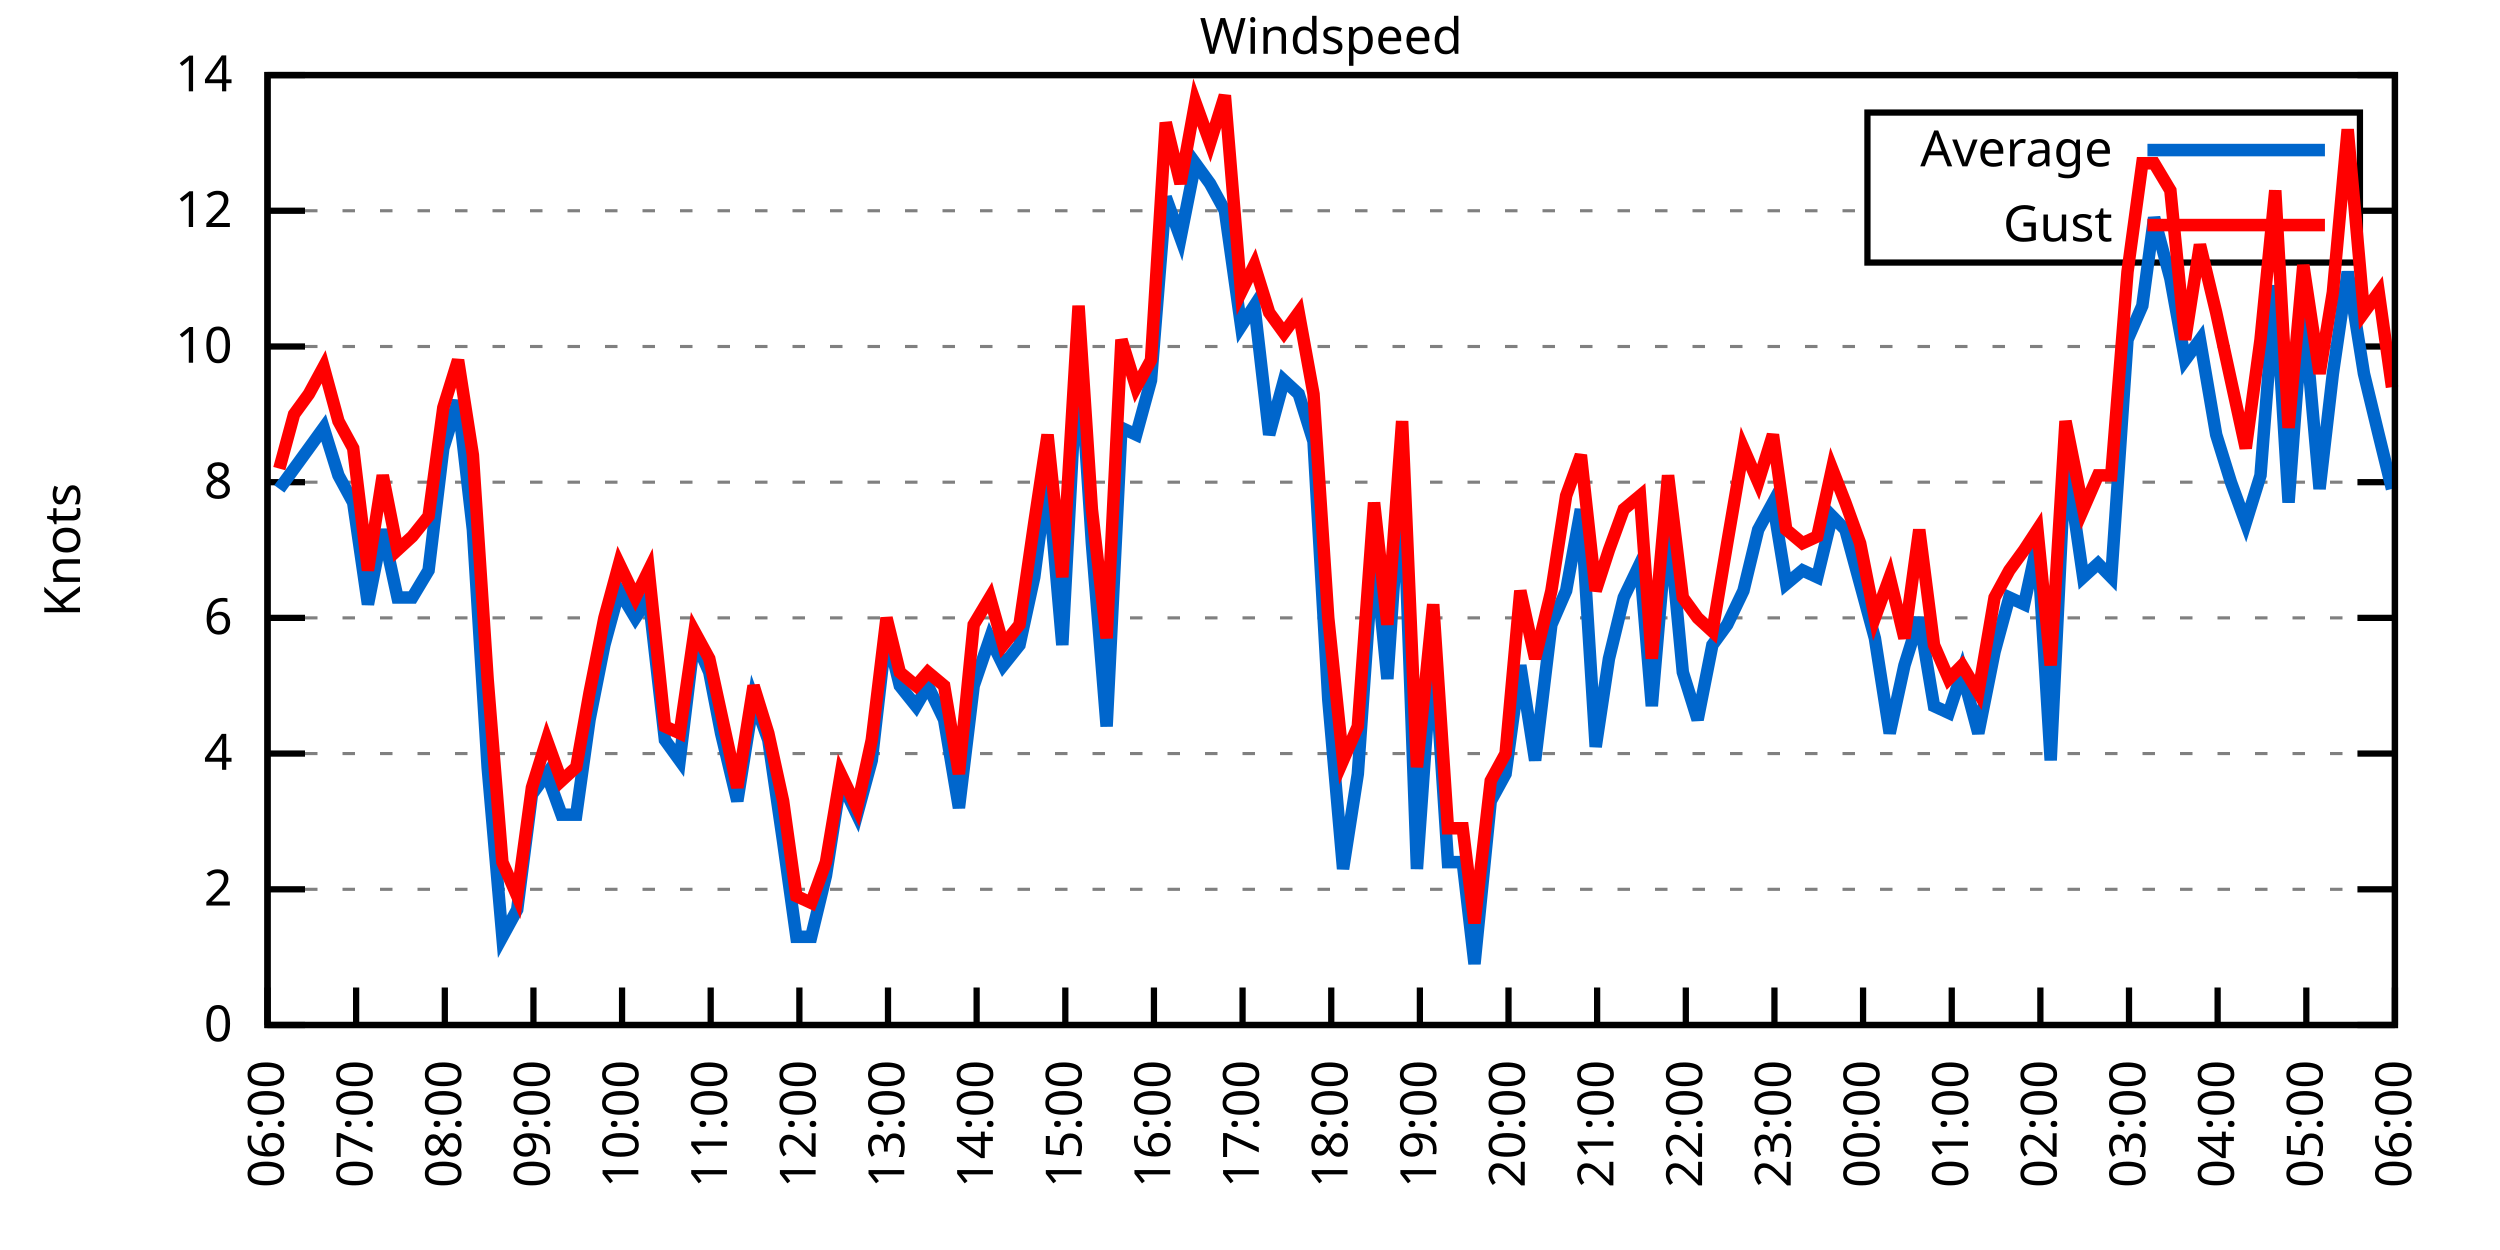
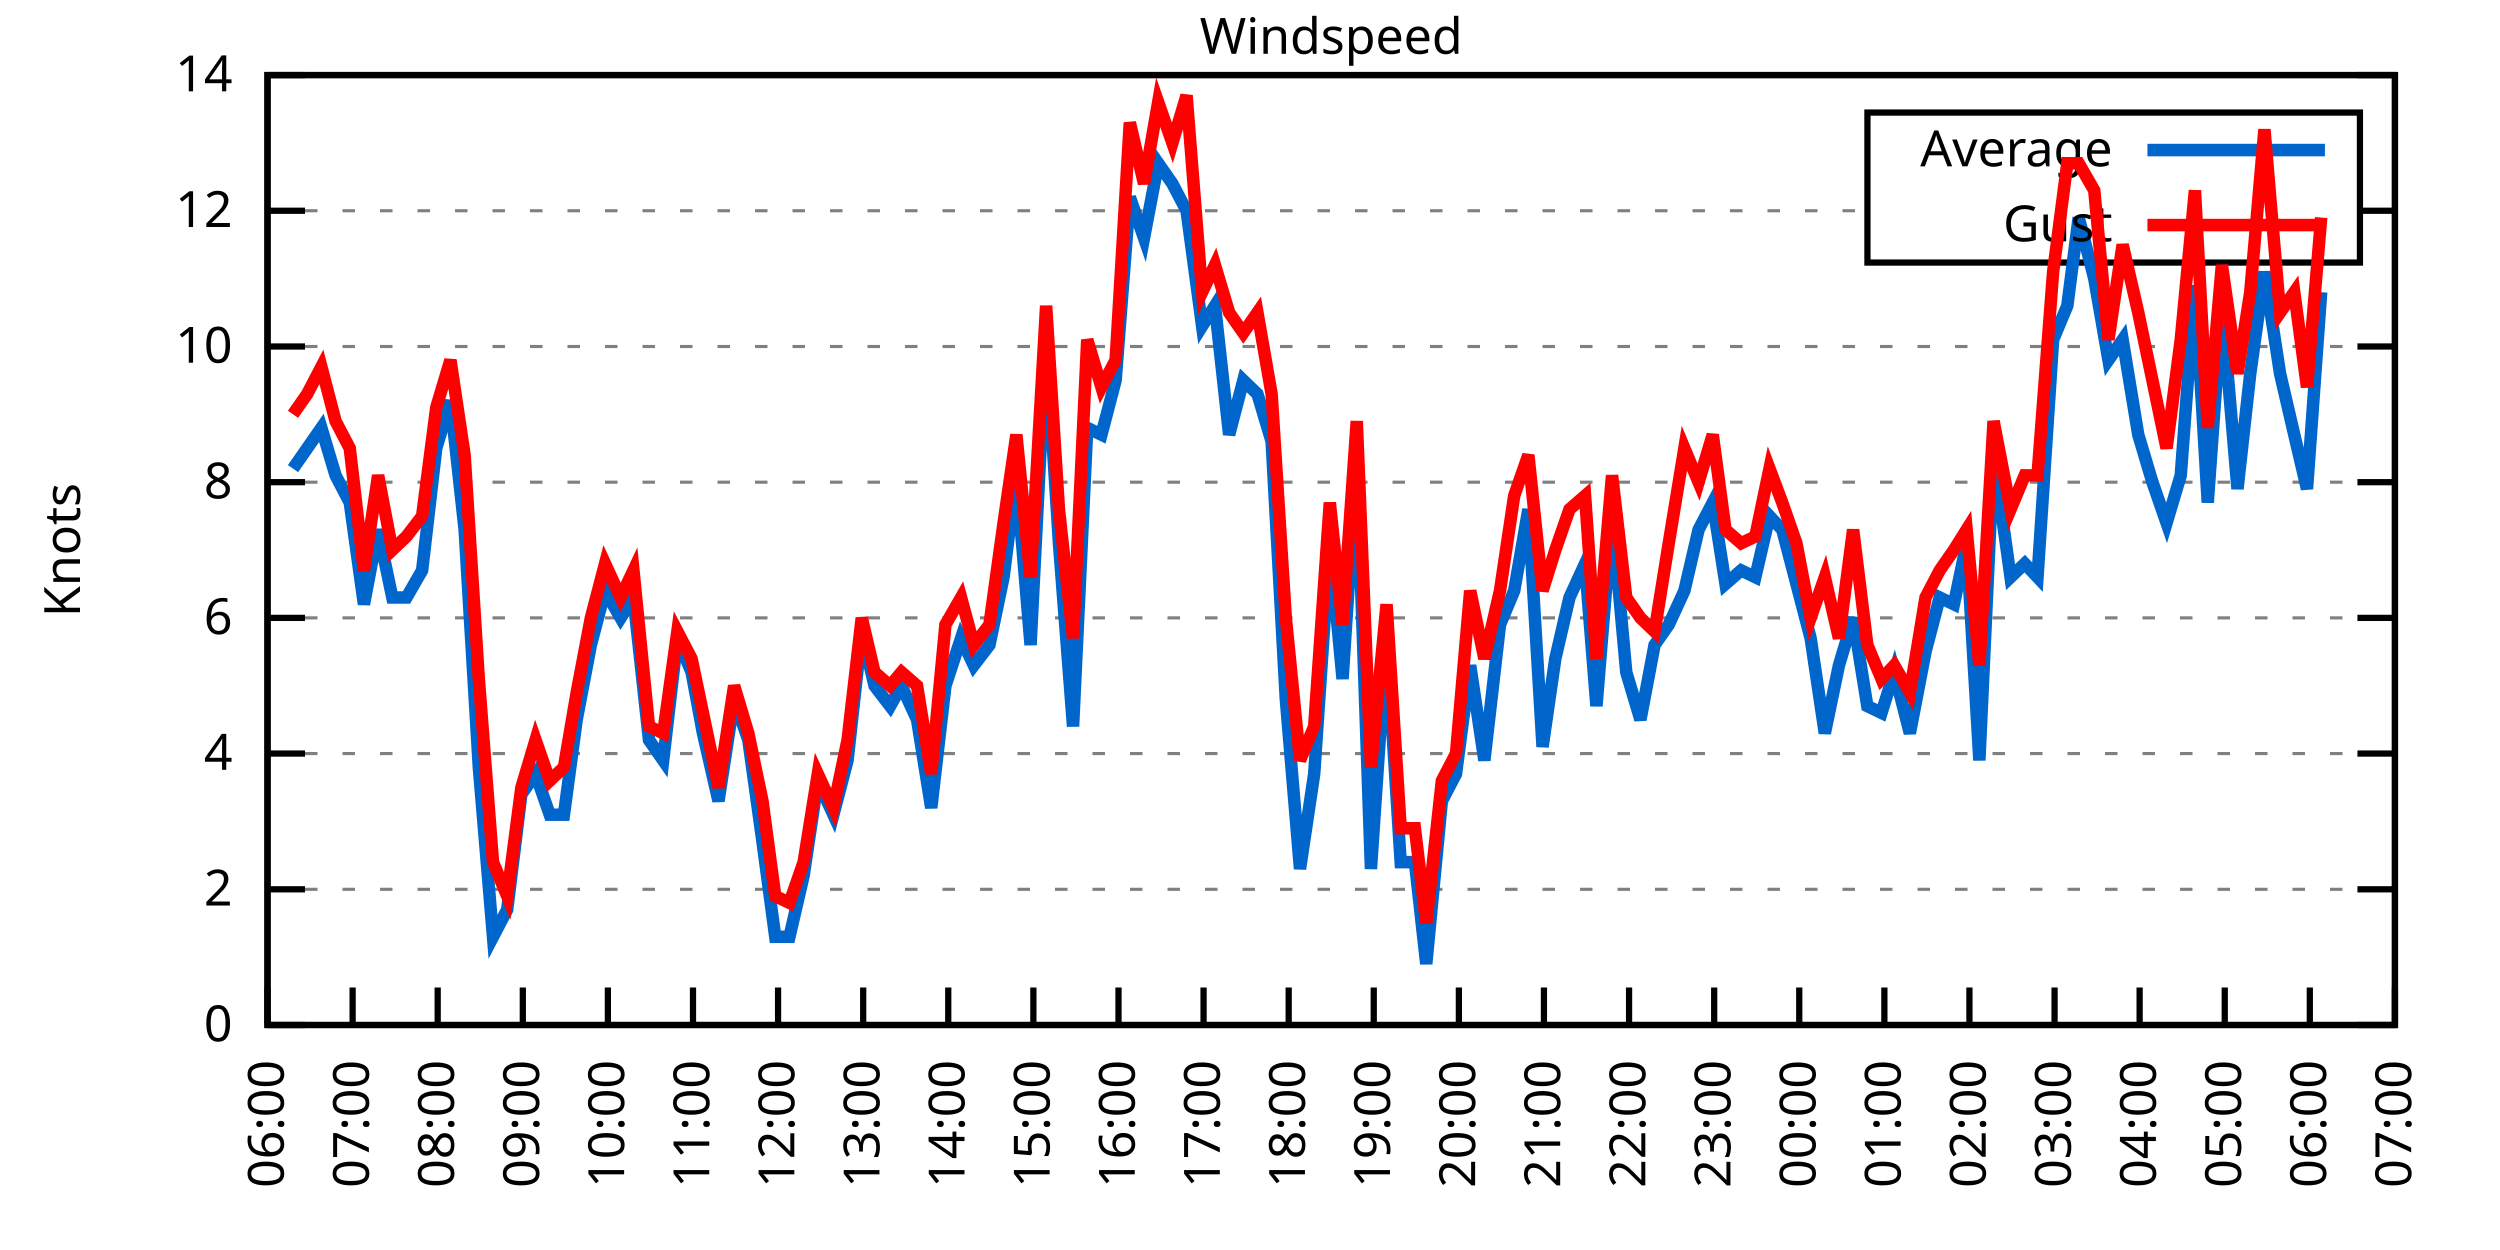
<svg xmlns="http://www.w3.org/2000/svg" xmlns:xlink="http://www.w3.org/1999/xlink" width="400" height="200" viewBox="0 0 400 200">
  <g id="gnuplot_canvas">
    <rect x="0" y="0" width="400" height="200" fill="none" />
    <defs>
      <circle id="gpDot" r="0.5" stroke-width="0.5" stroke="currentColor" />
      <path id="gpPt0" stroke-width="0.333" stroke="currentColor" d="M-1,0 h2 M0,-1 v2" />
      <path id="gpPt1" stroke-width="0.333" stroke="currentColor" d="M-1,-1 L1,1 M1,-1 L-1,1" />
      <path id="gpPt2" stroke-width="0.333" stroke="currentColor" d="M-1,0 L1,0 M0,-1 L0,1 M-1,-1 L1,1 M-1,1 L1,-1" />
      <rect id="gpPt3" stroke-width="0.333" stroke="currentColor" x="-1" y="-1" width="2" height="2" />
      <rect id="gpPt4" stroke-width="0.333" stroke="currentColor" fill="currentColor" x="-1" y="-1" width="2" height="2" />
      <circle id="gpPt5" stroke-width="0.333" stroke="currentColor" cx="0" cy="0" r="1" />
      <use xlink:href="#gpPt5" id="gpPt6" fill="currentColor" stroke="none" />
      <path id="gpPt7" stroke-width="0.333" stroke="currentColor" d="M0,-1.33 L-1.33,0.67 L1.33,0.67 z" />
      <use xlink:href="#gpPt7" id="gpPt8" fill="currentColor" stroke="none" />
      <use xlink:href="#gpPt7" id="gpPt9" stroke="currentColor" transform="rotate(180)" />
      <use xlink:href="#gpPt9" id="gpPt10" fill="currentColor" stroke="none" />
      <use xlink:href="#gpPt3" id="gpPt11" stroke="currentColor" transform="rotate(45)" />
      <use xlink:href="#gpPt11" id="gpPt12" fill="currentColor" stroke="none" />
      <path id="gpPt13" stroke-width="0.333" stroke="currentColor" d="M0,1.330 L1.265,0.411 L0.782,-1.067 L-0.782,-1.076 L-1.265,0.411 z" />
      <use xlink:href="#gpPt13" id="gpPt14" fill="currentColor" stroke="none" />
      <filter id="textbox" filterUnits="objectBoundingBox" x="0" y="0" height="1" width="1">
        <feFlood flood-color="white" flood-opacity="1" result="bgnd" />
        <feComposite in="SourceGraphic" in2="bgnd" operator="atop" />
      </filter>
      <filter id="greybox" filterUnits="objectBoundingBox" x="0" y="0" height="1" width="1">
        <feFlood flood-color="lightgrey" flood-opacity="1" result="grey" />
        <feComposite in="SourceGraphic" in2="grey" operator="atop" />
      </filter>
    </defs>
    <g fill="none" color="white" stroke="currentColor" stroke-width="1.00" stroke-linecap="butt" stroke-linejoin="miter">
</g>
    <g fill="none" color="black" stroke="currentColor" stroke-width="1.00" stroke-linecap="butt" stroke-linejoin="miter">
      <g stroke="none" shape-rendering="crispEdges">
        <polygon fill="rgb(255, 255, 255)" points="42.80,164.00 383.18,164.00 383.18,12.02 42.80,12.02 " />
      </g>
    </g>
    <g fill="none" color="black" stroke="currentColor" stroke-width="1.00" stroke-linecap="butt" stroke-linejoin="miter">
</g>
    <g fill="none" color="black" stroke="black" stroke-width="0.50" stroke-linecap="butt" stroke-linejoin="miter">
</g>
    <g fill="none" color="gray" stroke="currentColor" stroke-width="0.50" stroke-linecap="butt" stroke-linejoin="miter">
      <path stroke="gray" stroke-dasharray="2,4" class="gridline" d="M42.80,164.00 L383.19,164.00  " />
    </g>
    <g fill="none" color="gray" stroke="gray" stroke-width="1.00" stroke-linecap="butt" stroke-linejoin="miter">
</g>
    <g fill="none" color="black" stroke="currentColor" stroke-width="1.00" stroke-linecap="butt" stroke-linejoin="miter">
      <path stroke="black" d="M42.80,164.00 L48.80,164.00 M383.19,164.00 L377.19,164.00  " />
      <g transform="translate(37.20,166.60)" stroke="none" fill="black" font-family="Sans" font-size="8.00" text-anchor="end">
        <text>
          <tspan font-family="Sans"> 0</tspan>
        </text>
      </g>
    </g>
    <g fill="none" color="black" stroke="currentColor" stroke-width="1.00" stroke-linecap="butt" stroke-linejoin="miter">
</g>
    <g fill="none" color="black" stroke="black" stroke-width="0.50" stroke-linecap="butt" stroke-linejoin="miter">
</g>
    <g fill="none" color="gray" stroke="currentColor" stroke-width="0.50" stroke-linecap="butt" stroke-linejoin="miter">
      <path stroke="gray" stroke-dasharray="2,4" class="gridline" d="M42.80,142.29 L383.19,142.29  " />
    </g>
    <g fill="none" color="gray" stroke="gray" stroke-width="1.00" stroke-linecap="butt" stroke-linejoin="miter">
</g>
    <g fill="none" color="black" stroke="currentColor" stroke-width="1.00" stroke-linecap="butt" stroke-linejoin="miter">
      <path stroke="black" d="M42.80,142.29 L48.80,142.29 M383.19,142.29 L377.19,142.29  " />
      <g transform="translate(37.20,144.89)" stroke="none" fill="black" font-family="Sans" font-size="8.00" text-anchor="end">
        <text>
          <tspan font-family="Sans"> 2</tspan>
        </text>
      </g>
    </g>
    <g fill="none" color="black" stroke="currentColor" stroke-width="1.00" stroke-linecap="butt" stroke-linejoin="miter">
</g>
    <g fill="none" color="black" stroke="black" stroke-width="0.50" stroke-linecap="butt" stroke-linejoin="miter">
</g>
    <g fill="none" color="gray" stroke="currentColor" stroke-width="0.50" stroke-linecap="butt" stroke-linejoin="miter">
      <path stroke="gray" stroke-dasharray="2,4" class="gridline" d="M42.80,120.57 L383.19,120.57  " />
    </g>
    <g fill="none" color="gray" stroke="gray" stroke-width="1.00" stroke-linecap="butt" stroke-linejoin="miter">
</g>
    <g fill="none" color="black" stroke="currentColor" stroke-width="1.00" stroke-linecap="butt" stroke-linejoin="miter">
      <path stroke="black" d="M42.80,120.57 L48.80,120.57 M383.19,120.57 L377.19,120.57  " />
      <g transform="translate(37.20,123.17)" stroke="none" fill="black" font-family="Sans" font-size="8.00" text-anchor="end">
        <text>
          <tspan font-family="Sans"> 4</tspan>
        </text>
      </g>
    </g>
    <g fill="none" color="black" stroke="currentColor" stroke-width="1.00" stroke-linecap="butt" stroke-linejoin="miter">
</g>
    <g fill="none" color="black" stroke="black" stroke-width="0.50" stroke-linecap="butt" stroke-linejoin="miter">
</g>
    <g fill="none" color="gray" stroke="currentColor" stroke-width="0.50" stroke-linecap="butt" stroke-linejoin="miter">
      <path stroke="gray" stroke-dasharray="2,4" class="gridline" d="M42.80,98.86 L383.19,98.86  " />
    </g>
    <g fill="none" color="gray" stroke="gray" stroke-width="1.00" stroke-linecap="butt" stroke-linejoin="miter">
</g>
    <g fill="none" color="black" stroke="currentColor" stroke-width="1.00" stroke-linecap="butt" stroke-linejoin="miter">
      <path stroke="black" d="M42.80,98.86 L48.80,98.86 M383.19,98.86 L377.19,98.86  " />
      <g transform="translate(37.20,101.46)" stroke="none" fill="black" font-family="Sans" font-size="8.00" text-anchor="end">
        <text>
          <tspan font-family="Sans"> 6</tspan>
        </text>
      </g>
    </g>
    <g fill="none" color="black" stroke="currentColor" stroke-width="1.00" stroke-linecap="butt" stroke-linejoin="miter">
</g>
    <g fill="none" color="black" stroke="black" stroke-width="0.50" stroke-linecap="butt" stroke-linejoin="miter">
</g>
    <g fill="none" color="gray" stroke="currentColor" stroke-width="0.50" stroke-linecap="butt" stroke-linejoin="miter">
      <path stroke="gray" stroke-dasharray="2,4" class="gridline" d="M42.80,77.15 L383.19,77.15  " />
    </g>
    <g fill="none" color="gray" stroke="gray" stroke-width="1.00" stroke-linecap="butt" stroke-linejoin="miter">
</g>
    <g fill="none" color="black" stroke="currentColor" stroke-width="1.00" stroke-linecap="butt" stroke-linejoin="miter">
      <path stroke="black" d="M42.80,77.15 L48.80,77.15 M383.19,77.15 L377.19,77.15  " />
      <g transform="translate(37.20,79.75)" stroke="none" fill="black" font-family="Sans" font-size="8.00" text-anchor="end">
        <text>
          <tspan font-family="Sans"> 8</tspan>
        </text>
      </g>
    </g>
    <g fill="none" color="black" stroke="currentColor" stroke-width="1.00" stroke-linecap="butt" stroke-linejoin="miter">
</g>
    <g fill="none" color="black" stroke="black" stroke-width="0.50" stroke-linecap="butt" stroke-linejoin="miter">
</g>
    <g fill="none" color="gray" stroke="currentColor" stroke-width="0.50" stroke-linecap="butt" stroke-linejoin="miter">
      <path stroke="gray" stroke-dasharray="2,4" class="gridline" d="M42.80,55.44 L383.19,55.44  " />
    </g>
    <g fill="none" color="gray" stroke="gray" stroke-width="1.00" stroke-linecap="butt" stroke-linejoin="miter">
</g>
    <g fill="none" color="black" stroke="currentColor" stroke-width="1.00" stroke-linecap="butt" stroke-linejoin="miter">
      <path stroke="black" d="M42.80,55.44 L48.80,55.44 M383.19,55.44 L377.19,55.44  " />
      <g transform="translate(37.20,58.04)" stroke="none" fill="black" font-family="Sans" font-size="8.00" text-anchor="end">
        <text>
          <tspan font-family="Sans"> 10</tspan>
        </text>
      </g>
    </g>
    <g fill="none" color="black" stroke="currentColor" stroke-width="1.00" stroke-linecap="butt" stroke-linejoin="miter">
</g>
    <g fill="none" color="black" stroke="black" stroke-width="0.50" stroke-linecap="butt" stroke-linejoin="miter">
</g>
    <g fill="none" color="gray" stroke="currentColor" stroke-width="0.50" stroke-linecap="butt" stroke-linejoin="miter">
      <path stroke="gray" stroke-dasharray="2,4" class="gridline" d="M42.80,33.72 L298.79,33.72 M377.59,33.72 L383.19,33.72  " />
    </g>
    <g fill="none" color="gray" stroke="gray" stroke-width="1.00" stroke-linecap="butt" stroke-linejoin="miter">
</g>
    <g fill="none" color="black" stroke="currentColor" stroke-width="1.00" stroke-linecap="butt" stroke-linejoin="miter">
      <path stroke="black" d="M42.80,33.72 L48.80,33.72 M383.19,33.72 L377.19,33.72  " />
      <g transform="translate(37.20,36.32)" stroke="none" fill="black" font-family="Sans" font-size="8.00" text-anchor="end">
        <text>
          <tspan font-family="Sans"> 12</tspan>
        </text>
      </g>
    </g>
    <g fill="none" color="black" stroke="currentColor" stroke-width="1.00" stroke-linecap="butt" stroke-linejoin="miter">
</g>
    <g fill="none" color="black" stroke="black" stroke-width="0.50" stroke-linecap="butt" stroke-linejoin="miter">
</g>
    <g fill="none" color="gray" stroke="currentColor" stroke-width="0.50" stroke-linecap="butt" stroke-linejoin="miter">
      <path stroke="gray" stroke-dasharray="2,4" class="gridline" d="M42.80,12.01 L383.19,12.01  " />
    </g>
    <g fill="none" color="gray" stroke="gray" stroke-width="1.00" stroke-linecap="butt" stroke-linejoin="miter">
</g>
    <g fill="none" color="black" stroke="currentColor" stroke-width="1.00" stroke-linecap="butt" stroke-linejoin="miter">
      <path stroke="black" d="M42.80,12.01 L48.80,12.01 M383.19,12.01 L377.19,12.01  " />
      <g transform="translate(37.20,14.61)" stroke="none" fill="black" font-family="Sans" font-size="8.00" text-anchor="end">
        <text>
          <tspan font-family="Sans"> 14</tspan>
        </text>
      </g>
    </g>
    <g fill="none" color="black" stroke="currentColor" stroke-width="1.00" stroke-linecap="butt" stroke-linejoin="miter">
      <path stroke="black" d="M42.80,164.00 L42.80,158.00  " />
      <g transform="translate(45.40,169.60) rotate(270.00)" stroke="none" fill="black" font-family="Sans" font-size="8.00" text-anchor="end">
        <text>
          <tspan font-family="Sans">06:00</tspan>
        </text>
      </g>
    </g>
    <g fill="none" color="black" stroke="currentColor" stroke-width="1.00" stroke-linecap="butt" stroke-linejoin="miter">
-       <path stroke="black" d="M56.98,164.00 L56.98,158.00  " />
-       <g transform="translate(59.58,169.60) rotate(270.00)" stroke="none" fill="black" font-family="Sans" font-size="8.00" text-anchor="end">
+       <path stroke="black" d="M56.42,164.00 L56.42,158.00  " />
+       <g transform="translate(59.02,169.60) rotate(270.00)" stroke="none" fill="black" font-family="Sans" font-size="8.00" text-anchor="end">
        <text>
          <tspan font-family="Sans">07:00</tspan>
        </text>
      </g>
    </g>
    <g fill="none" color="black" stroke="currentColor" stroke-width="1.00" stroke-linecap="butt" stroke-linejoin="miter">
-       <path stroke="black" d="M71.17,164.00 L71.17,158.00  " />
-       <g transform="translate(73.77,169.60) rotate(270.00)" stroke="none" fill="black" font-family="Sans" font-size="8.00" text-anchor="end">
+       <path stroke="black" d="M70.03,164.00 L70.03,158.00  " />
+       <g transform="translate(72.63,169.60) rotate(270.00)" stroke="none" fill="black" font-family="Sans" font-size="8.00" text-anchor="end">
        <text>
          <tspan font-family="Sans">08:00</tspan>
        </text>
      </g>
    </g>
    <g fill="none" color="black" stroke="currentColor" stroke-width="1.00" stroke-linecap="butt" stroke-linejoin="miter">
-       <path stroke="black" d="M85.35,164.00 L85.35,158.00  " />
-       <g transform="translate(87.95,169.60) rotate(270.00)" stroke="none" fill="black" font-family="Sans" font-size="8.00" text-anchor="end">
+       <path stroke="black" d="M83.65,164.00 L83.65,158.00  " />
+       <g transform="translate(86.25,169.60) rotate(270.00)" stroke="none" fill="black" font-family="Sans" font-size="8.00" text-anchor="end">
        <text>
          <tspan font-family="Sans">09:00</tspan>
        </text>
      </g>
    </g>
    <g fill="none" color="black" stroke="currentColor" stroke-width="1.00" stroke-linecap="butt" stroke-linejoin="miter">
-       <path stroke="black" d="M99.53,164.00 L99.53,158.00  " />
-       <g transform="translate(102.13,169.60) rotate(270.00)" stroke="none" fill="black" font-family="Sans" font-size="8.00" text-anchor="end">
+       <path stroke="black" d="M97.26,164.00 L97.26,158.00  " />
+       <g transform="translate(99.86,169.60) rotate(270.00)" stroke="none" fill="black" font-family="Sans" font-size="8.00" text-anchor="end">
        <text>
          <tspan font-family="Sans">10:00</tspan>
        </text>
      </g>
    </g>
    <g fill="none" color="black" stroke="currentColor" stroke-width="1.00" stroke-linecap="butt" stroke-linejoin="miter">
-       <path stroke="black" d="M113.71,164.00 L113.71,158.00  " />
-       <g transform="translate(116.31,169.60) rotate(270.00)" stroke="none" fill="black" font-family="Sans" font-size="8.00" text-anchor="end">
+       <path stroke="black" d="M110.88,164.00 L110.88,158.00  " />
+       <g transform="translate(113.48,169.60) rotate(270.00)" stroke="none" fill="black" font-family="Sans" font-size="8.00" text-anchor="end">
        <text>
          <tspan font-family="Sans">11:00</tspan>
        </text>
      </g>
    </g>
    <g fill="none" color="black" stroke="currentColor" stroke-width="1.00" stroke-linecap="butt" stroke-linejoin="miter">
-       <path stroke="black" d="M127.90,164.00 L127.90,158.00  " />
-       <g transform="translate(130.50,169.60) rotate(270.00)" stroke="none" fill="black" font-family="Sans" font-size="8.00" text-anchor="end">
+       <path stroke="black" d="M124.49,164.00 L124.49,158.00  " />
+       <g transform="translate(127.09,169.60) rotate(270.00)" stroke="none" fill="black" font-family="Sans" font-size="8.00" text-anchor="end">
        <text>
          <tspan font-family="Sans">12:00</tspan>
        </text>
      </g>
    </g>
    <g fill="none" color="black" stroke="currentColor" stroke-width="1.00" stroke-linecap="butt" stroke-linejoin="miter">
-       <path stroke="black" d="M142.08,164.00 L142.08,158.00  " />
-       <g transform="translate(144.68,169.60) rotate(270.00)" stroke="none" fill="black" font-family="Sans" font-size="8.00" text-anchor="end">
+       <path stroke="black" d="M138.11,164.00 L138.11,158.00  " />
+       <g transform="translate(140.71,169.60) rotate(270.00)" stroke="none" fill="black" font-family="Sans" font-size="8.00" text-anchor="end">
        <text>
          <tspan font-family="Sans">13:00</tspan>
        </text>
      </g>
    </g>
    <g fill="none" color="black" stroke="currentColor" stroke-width="1.00" stroke-linecap="butt" stroke-linejoin="miter">
-       <path stroke="black" d="M156.26,164.00 L156.26,158.00  " />
-       <g transform="translate(158.86,169.60) rotate(270.00)" stroke="none" fill="black" font-family="Sans" font-size="8.00" text-anchor="end">
+       <path stroke="black" d="M151.72,164.00 L151.72,158.00  " />
+       <g transform="translate(154.32,169.60) rotate(270.00)" stroke="none" fill="black" font-family="Sans" font-size="8.00" text-anchor="end">
        <text>
          <tspan font-family="Sans">14:00</tspan>
        </text>
      </g>
    </g>
    <g fill="none" color="black" stroke="currentColor" stroke-width="1.00" stroke-linecap="butt" stroke-linejoin="miter">
-       <path stroke="black" d="M170.45,164.00 L170.45,158.00  " />
-       <g transform="translate(173.05,169.60) rotate(270.00)" stroke="none" fill="black" font-family="Sans" font-size="8.00" text-anchor="end">
+       <path stroke="black" d="M165.34,164.00 L165.34,158.00  " />
+       <g transform="translate(167.94,169.60) rotate(270.00)" stroke="none" fill="black" font-family="Sans" font-size="8.00" text-anchor="end">
        <text>
          <tspan font-family="Sans">15:00</tspan>
        </text>
      </g>
    </g>
    <g fill="none" color="black" stroke="currentColor" stroke-width="1.00" stroke-linecap="butt" stroke-linejoin="miter">
-       <path stroke="black" d="M184.63,164.00 L184.63,158.00  " />
-       <g transform="translate(187.23,169.60) rotate(270.00)" stroke="none" fill="black" font-family="Sans" font-size="8.00" text-anchor="end">
+       <path stroke="black" d="M178.96,164.00 L178.96,158.00  " />
+       <g transform="translate(181.56,169.60) rotate(270.00)" stroke="none" fill="black" font-family="Sans" font-size="8.00" text-anchor="end">
        <text>
          <tspan font-family="Sans">16:00</tspan>
        </text>
      </g>
    </g>
    <g fill="none" color="black" stroke="currentColor" stroke-width="1.00" stroke-linecap="butt" stroke-linejoin="miter">
-       <path stroke="black" d="M198.81,164.00 L198.81,158.00  " />
-       <g transform="translate(201.41,169.60) rotate(270.00)" stroke="none" fill="black" font-family="Sans" font-size="8.00" text-anchor="end">
+       <path stroke="black" d="M192.57,164.00 L192.57,158.00  " />
+       <g transform="translate(195.17,169.60) rotate(270.00)" stroke="none" fill="black" font-family="Sans" font-size="8.00" text-anchor="end">
        <text>
          <tspan font-family="Sans">17:00</tspan>
        </text>
      </g>
    </g>
    <g fill="none" color="black" stroke="currentColor" stroke-width="1.00" stroke-linecap="butt" stroke-linejoin="miter">
-       <path stroke="black" d="M213.00,164.00 L213.00,158.00  " />
-       <g transform="translate(215.60,169.60) rotate(270.00)" stroke="none" fill="black" font-family="Sans" font-size="8.00" text-anchor="end">
+       <path stroke="black" d="M206.19,164.00 L206.19,158.00  " />
+       <g transform="translate(208.79,169.60) rotate(270.00)" stroke="none" fill="black" font-family="Sans" font-size="8.00" text-anchor="end">
        <text>
          <tspan font-family="Sans">18:00</tspan>
        </text>
      </g>
    </g>
    <g fill="none" color="black" stroke="currentColor" stroke-width="1.00" stroke-linecap="butt" stroke-linejoin="miter">
-       <path stroke="black" d="M227.18,164.00 L227.18,158.00  " />
-       <g transform="translate(229.78,169.60) rotate(270.00)" stroke="none" fill="black" font-family="Sans" font-size="8.00" text-anchor="end">
+       <path stroke="black" d="M219.80,164.00 L219.80,158.00  " />
+       <g transform="translate(222.40,169.60) rotate(270.00)" stroke="none" fill="black" font-family="Sans" font-size="8.00" text-anchor="end">
        <text>
          <tspan font-family="Sans">19:00</tspan>
        </text>
      </g>
    </g>
    <g fill="none" color="black" stroke="currentColor" stroke-width="1.00" stroke-linecap="butt" stroke-linejoin="miter">
-       <path stroke="black" d="M241.36,164.00 L241.36,158.00  " />
-       <g transform="translate(243.96,169.60) rotate(270.00)" stroke="none" fill="black" font-family="Sans" font-size="8.00" text-anchor="end">
+       <path stroke="black" d="M233.42,164.00 L233.42,158.00  " />
+       <g transform="translate(236.02,169.60) rotate(270.00)" stroke="none" fill="black" font-family="Sans" font-size="8.00" text-anchor="end">
        <text>
          <tspan font-family="Sans">20:00</tspan>
        </text>
      </g>
    </g>
    <g fill="none" color="black" stroke="currentColor" stroke-width="1.00" stroke-linecap="butt" stroke-linejoin="miter">
-       <path stroke="black" d="M255.54,164.00 L255.54,158.00  " />
-       <g transform="translate(258.14,169.60) rotate(270.00)" stroke="none" fill="black" font-family="Sans" font-size="8.00" text-anchor="end">
+       <path stroke="black" d="M247.03,164.00 L247.03,158.00  " />
+       <g transform="translate(249.63,169.60) rotate(270.00)" stroke="none" fill="black" font-family="Sans" font-size="8.00" text-anchor="end">
        <text>
          <tspan font-family="Sans">21:00</tspan>
        </text>
      </g>
    </g>
    <g fill="none" color="black" stroke="currentColor" stroke-width="1.00" stroke-linecap="butt" stroke-linejoin="miter">
-       <path stroke="black" d="M269.73,164.00 L269.73,158.00  " />
-       <g transform="translate(272.33,169.60) rotate(270.00)" stroke="none" fill="black" font-family="Sans" font-size="8.00" text-anchor="end">
+       <path stroke="black" d="M260.65,164.00 L260.65,158.00  " />
+       <g transform="translate(263.25,169.60) rotate(270.00)" stroke="none" fill="black" font-family="Sans" font-size="8.00" text-anchor="end">
        <text>
          <tspan font-family="Sans">22:00</tspan>
        </text>
      </g>
    </g>
    <g fill="none" color="black" stroke="currentColor" stroke-width="1.00" stroke-linecap="butt" stroke-linejoin="miter">
-       <path stroke="black" d="M283.91,164.00 L283.91,158.00  " />
-       <g transform="translate(286.51,169.60) rotate(270.00)" stroke="none" fill="black" font-family="Sans" font-size="8.00" text-anchor="end">
+       <path stroke="black" d="M274.27,164.00 L274.27,158.00  " />
+       <g transform="translate(276.87,169.60) rotate(270.00)" stroke="none" fill="black" font-family="Sans" font-size="8.00" text-anchor="end">
        <text>
          <tspan font-family="Sans">23:00</tspan>
        </text>
      </g>
    </g>
    <g fill="none" color="black" stroke="currentColor" stroke-width="1.00" stroke-linecap="butt" stroke-linejoin="miter">
-       <path stroke="black" d="M298.09,164.00 L298.09,158.00  " />
-       <g transform="translate(300.69,169.60) rotate(270.00)" stroke="none" fill="black" font-family="Sans" font-size="8.00" text-anchor="end">
+       <path stroke="black" d="M287.88,164.00 L287.88,158.00  " />
+       <g transform="translate(290.48,169.60) rotate(270.00)" stroke="none" fill="black" font-family="Sans" font-size="8.00" text-anchor="end">
        <text>
          <tspan font-family="Sans">00:00</tspan>
        </text>
      </g>
    </g>
    <g fill="none" color="black" stroke="currentColor" stroke-width="1.00" stroke-linecap="butt" stroke-linejoin="miter">
-       <path stroke="black" d="M312.28,164.00 L312.28,158.00  " />
-       <g transform="translate(314.88,169.60) rotate(270.00)" stroke="none" fill="black" font-family="Sans" font-size="8.00" text-anchor="end">
+       <path stroke="black" d="M301.50,164.00 L301.50,158.00  " />
+       <g transform="translate(304.10,169.60) rotate(270.00)" stroke="none" fill="black" font-family="Sans" font-size="8.00" text-anchor="end">
        <text>
          <tspan font-family="Sans">01:00</tspan>
        </text>
      </g>
    </g>
    <g fill="none" color="black" stroke="currentColor" stroke-width="1.00" stroke-linecap="butt" stroke-linejoin="miter">
-       <path stroke="black" d="M326.46,164.00 L326.46,158.00  " />
-       <g transform="translate(329.06,169.60) rotate(270.00)" stroke="none" fill="black" font-family="Sans" font-size="8.00" text-anchor="end">
+       <path stroke="black" d="M315.11,164.00 L315.11,158.00  " />
+       <g transform="translate(317.71,169.60) rotate(270.00)" stroke="none" fill="black" font-family="Sans" font-size="8.00" text-anchor="end">
        <text>
          <tspan font-family="Sans">02:00</tspan>
        </text>
      </g>
    </g>
    <g fill="none" color="black" stroke="currentColor" stroke-width="1.00" stroke-linecap="butt" stroke-linejoin="miter">
-       <path stroke="black" d="M340.64,164.00 L340.64,158.00  " />
-       <g transform="translate(343.24,169.60) rotate(270.00)" stroke="none" fill="black" font-family="Sans" font-size="8.00" text-anchor="end">
+       <path stroke="black" d="M328.73,164.00 L328.73,158.00  " />
+       <g transform="translate(331.33,169.60) rotate(270.00)" stroke="none" fill="black" font-family="Sans" font-size="8.00" text-anchor="end">
        <text>
          <tspan font-family="Sans">03:00</tspan>
        </text>
      </g>
    </g>
    <g fill="none" color="black" stroke="currentColor" stroke-width="1.00" stroke-linecap="butt" stroke-linejoin="miter">
-       <path stroke="black" d="M354.82,164.00 L354.82,158.00  " />
-       <g transform="translate(357.42,169.60) rotate(270.00)" stroke="none" fill="black" font-family="Sans" font-size="8.00" text-anchor="end">
+       <path stroke="black" d="M342.34,164.00 L342.34,158.00  " />
+       <g transform="translate(344.94,169.60) rotate(270.00)" stroke="none" fill="black" font-family="Sans" font-size="8.00" text-anchor="end">
        <text>
          <tspan font-family="Sans">04:00</tspan>
        </text>
      </g>
    </g>
    <g fill="none" color="black" stroke="currentColor" stroke-width="1.00" stroke-linecap="butt" stroke-linejoin="miter">
-       <path stroke="black" d="M369.01,164.00 L369.01,158.00  " />
-       <g transform="translate(371.61,169.60) rotate(270.00)" stroke="none" fill="black" font-family="Sans" font-size="8.00" text-anchor="end">
+       <path stroke="black" d="M355.96,164.00 L355.96,158.00  " />
+       <g transform="translate(358.56,169.60) rotate(270.00)" stroke="none" fill="black" font-family="Sans" font-size="8.00" text-anchor="end">
        <text>
          <tspan font-family="Sans">05:00</tspan>
+         </text>
+       </g>
+     </g>
+     <g fill="none" color="black" stroke="currentColor" stroke-width="1.00" stroke-linecap="butt" stroke-linejoin="miter">
+       <path stroke="black" d="M369.57,164.00 L369.57,158.00  " />
+       <g transform="translate(372.17,169.60) rotate(270.00)" stroke="none" fill="black" font-family="Sans" font-size="8.00" text-anchor="end">
+         <text>
+           <tspan font-family="Sans">06:00</tspan>
        </text>
      </g>
    </g>
    <g fill="none" color="black" stroke="currentColor" stroke-width="1.00" stroke-linecap="butt" stroke-linejoin="miter">
      <path stroke="black" d="M383.19,164.00 L383.19,158.00  " />
      <g transform="translate(385.79,169.60) rotate(270.00)" stroke="none" fill="black" font-family="Sans" font-size="8.00" text-anchor="end">
        <text>
-           <tspan font-family="Sans">06:00</tspan>
+           <tspan font-family="Sans">07:00</tspan>
        </text>
      </g>
    </g>
    <g fill="none" color="black" stroke="currentColor" stroke-width="1.00" stroke-linecap="butt" stroke-linejoin="miter">
</g>
    <g fill="none" color="black" stroke="currentColor" stroke-width="1.00" stroke-linecap="butt" stroke-linejoin="miter">
      <path stroke="black" d="M42.80,12.01 L42.80,164.00 L383.19,164.00 L383.19,12.01 L42.80,12.01 Z  " />
    </g>
    <g fill="none" color="black" stroke="currentColor" stroke-width="1.00" stroke-linecap="butt" stroke-linejoin="miter">
</g>
    <g fill="none" color="black" stroke="currentColor" stroke-width="1.00" stroke-linecap="butt" stroke-linejoin="miter">
      <path stroke="black" d="M298.79,42.01 L298.79,18.01 L377.59,18.01 L377.59,42.01 L298.79,42.01 Z  " />
    </g>
    <g id="Windspeed_plot_1">
      <g fill="none" color="white" stroke="black" stroke-width="2.00" stroke-linecap="butt" stroke-linejoin="miter">
</g>
      <g fill="none" color="black" stroke="currentColor" stroke-width="2.00" stroke-linecap="butt" stroke-linejoin="miter">
        <g transform="translate(337.99,26.61)" stroke="none" fill="black" font-family="Sans" font-size="8.00" text-anchor="end">
          <text>
            <tspan font-family="Sans">Average</tspan>
          </text>
        </g>
      </g>
      <g fill="none" color="black" stroke="currentColor" stroke-width="2.00" stroke-linecap="butt" stroke-linejoin="miter">
-         <path stroke="rgb(  0, 102, 204)" d="M343.59,24.01 L371.99,24.01 M44.69,78.23 L47.05,74.98 L49.42,71.72 L51.78,68.46 L54.15,76.06 L56.51,80.41   L58.87,96.69 L61.24,84.75 L63.60,95.60 L65.97,95.60 L68.57,91.26 L70.93,71.72 L73.29,64.12 L75.66,84.75   L78.02,122.75 L80.38,149.89 L82.75,145.54 L85.11,127.09 L87.48,123.83 L89.84,130.35 L92.20,130.35 L94.33,115.15   L96.70,103.20 L99.06,94.52 L101.66,98.86 L103.79,95.60 L106.39,118.40 L108.75,121.66 L111.11,102.12 L113.48,107.55   L115.37,117.32 L117.97,128.17 L120.57,111.89 L122.93,118.40 L125.30,134.69 L127.42,149.89 L129.79,149.89 L132.15,140.12   L134.52,124.92 L137.12,130.35 L139.48,121.66 L141.84,101.03 L143.97,109.72 L146.57,112.97 L148.46,109.72 L151.06,115.15   L153.43,129.26 L155.79,109.72 L158.39,102.12 L160.52,106.46 L163.12,103.20 L165.48,92.35 L167.61,76.06 L169.97,103.20   L172.57,54.35 L174.70,86.92 L177.06,116.23 L179.43,68.46 L181.79,69.55 L184.16,60.86 L186.52,31.55 L188.88,38.07   L191.25,26.12 L193.61,29.38 L195.98,33.72 L198.58,52.18 L200.70,48.92 L203.07,69.55 L205.43,60.86 L207.79,63.04   L210.16,70.63 L212.52,111.89 L214.89,139.03 L217.25,123.83 L219.85,86.92 L221.98,108.63 L224.34,73.89 L226.71,139.03   L229.31,102.12 L231.67,137.94 L234.03,137.94 L235.92,154.23 L238.52,128.17 L240.89,123.83 L243.25,106.46 L245.62,121.66   L248.22,99.95 L250.58,94.52 L252.94,81.49 L255.31,119.49 L257.43,105.38 L259.80,95.60 L262.40,90.18 L264.29,112.97   L266.89,82.58 L269.25,107.55 L271.62,115.15 L273.98,103.20 L276.35,99.95 L278.95,94.52 L281.31,84.75 L283.67,80.41   L285.80,93.43 L288.40,91.26 L290.76,92.35 L293.13,82.58 L295.26,84.75 L297.62,93.43 L299.98,102.12 L302.35,117.32   L304.71,106.46 L307.08,98.86 L309.44,112.97 L311.80,114.06 L313.93,107.55 L316.53,117.32 L319.13,104.29 L321.49,95.60   L323.86,96.69 L325.99,86.92 L328.11,121.66 L330.48,72.81 L333.31,92.35 L335.68,90.18 L337.80,92.35 L340.40,54.35   L342.77,48.92 L344.66,34.81 L347.26,44.58 L349.62,57.61 L351.99,54.35 L354.59,69.55 L356.95,77.15 L359.32,83.66   L361.68,76.06 L364.04,45.66 L366.17,80.41 L368.53,48.92 L371.13,78.23 L373.26,59.78 L375.63,43.49 L378.23,59.78   L380.59,69.55 L382.72,78.23  " />
+         <path stroke="rgb(  0, 102, 204)" d="M343.59,24.01 L371.99,24.01 M46.88,74.98 L49.15,71.72 L51.42,68.46 L53.69,76.06 L55.96,80.41 L58.23,96.69   L60.50,84.75 L62.77,95.60 L65.04,95.60 L67.54,91.26 L69.80,71.72 L72.07,64.12 L74.34,84.75 L76.61,122.75   L78.88,149.89 L81.15,145.54 L83.42,127.09 L85.69,123.83 L87.96,130.35 L90.23,130.35 L92.27,115.15 L94.54,103.20   L96.81,94.52 L99.30,98.86 L101.35,95.60 L103.84,118.40 L106.11,121.66 L108.38,102.12 L110.65,107.55 L112.47,117.32   L114.96,128.17 L117.46,111.89 L119.73,118.40 L122.00,134.69 L124.04,149.89 L126.31,149.89 L128.58,140.12 L130.85,124.92   L133.34,130.35 L135.61,121.66 L137.88,101.03 L139.92,109.72 L142.42,112.97 L144.24,109.72 L146.73,115.15 L149.00,129.26   L151.27,109.72 L153.77,102.12 L155.81,106.46 L158.31,103.20 L160.57,92.35 L162.62,76.06 L164.89,103.20 L167.38,54.35   L169.43,86.92 L171.69,116.23 L173.96,68.46 L176.23,69.55 L178.50,60.86 L180.77,31.55 L183.04,38.07 L185.31,26.12   L187.58,29.38 L189.85,33.72 L192.34,52.18 L194.39,48.92 L196.66,69.55 L198.93,60.86 L201.19,63.04 L203.46,70.63   L205.73,111.89 L208.00,139.03 L210.27,123.83 L212.77,86.92 L214.81,108.63 L217.08,73.89 L219.35,139.03 L221.85,102.12   L224.11,137.94 L226.38,137.94 L228.20,154.23 L230.70,128.17 L232.96,123.83 L235.23,106.46 L237.50,121.66 L240.00,99.95   L242.27,94.52 L244.54,81.49 L246.81,119.49 L248.85,105.38 L251.12,95.60 L253.61,90.18 L255.43,112.97 L257.93,82.58   L260.20,107.55 L262.47,115.15 L264.73,103.20 L267.00,99.95 L269.50,94.52 L271.77,84.75 L274.04,80.41 L276.08,93.43   L278.58,91.26 L280.85,92.35 L283.12,82.58 L285.16,84.75 L287.43,93.43 L289.70,102.12 L291.97,117.32 L294.23,106.46   L296.50,98.86 L298.77,112.97 L301.04,114.06 L303.08,107.55 L305.58,117.32 L308.08,104.29 L310.35,95.60 L312.62,96.69   L314.66,86.92 L316.70,121.66 L318.97,72.81 L321.69,92.35 L323.96,90.18 L326.00,92.35 L328.50,54.35 L330.77,48.92   L332.59,34.81 L335.08,44.58 L337.35,57.61 L339.62,54.35 L342.12,69.55 L344.39,77.15 L346.65,83.66 L348.92,76.06   L351.19,45.66 L353.24,80.41 L355.50,48.92 L358.00,78.23 L360.04,59.78 L362.31,43.49 L364.81,59.78 L367.08,69.55   L369.12,78.23 L371.39,46.75  " />
      </g>
    </g>
    <g id="Windspeed_plot_2">
      <g fill="none" color="black" stroke="currentColor" stroke-width="2.00" stroke-linecap="butt" stroke-linejoin="miter">
        <g transform="translate(337.99,38.61)" stroke="none" fill="black" font-family="Sans" font-size="8.00" text-anchor="end">
          <text>
            <tspan font-family="Sans">Gust</tspan>
          </text>
        </g>
      </g>
      <g fill="none" color="black" stroke="currentColor" stroke-width="2.00" stroke-linecap="butt" stroke-linejoin="miter">
-         <path stroke="rgb(255,   0,   0)" d="M343.59,36.01 L371.99,36.01 M44.69,74.98 L47.05,66.29 L49.42,63.04 L51.78,58.69 L54.15,67.38 L56.51,71.72   L58.87,91.26 L61.24,76.06 L63.60,88.00 L65.97,85.83 L68.57,82.58 L70.93,65.21 L73.29,57.61 L75.66,72.81   L78.02,108.63 L80.38,137.94 L82.75,143.37 L85.11,126.00 L87.48,118.40 L89.84,124.92 L92.20,122.75 L94.33,110.80   L96.70,98.86 L99.06,90.18 L101.66,95.60 L103.79,91.26 L106.39,116.23 L108.75,117.32 L111.11,101.03 L113.48,105.38   L115.37,114.06 L117.97,126.00 L120.57,109.72 L122.93,117.32 L125.30,128.17 L127.42,143.37 L129.79,144.46 L132.15,137.94   L134.52,123.83 L137.12,129.26 L139.48,118.40 L141.84,98.86 L143.97,107.55 L146.57,109.72 L148.46,107.55 L151.06,109.72   L153.43,123.83 L155.79,99.95 L158.39,95.60 L160.52,103.20 L163.12,99.95 L165.48,83.66 L167.61,69.55 L169.97,92.35   L172.57,48.92 L174.70,81.49 L177.06,102.12 L179.43,54.35 L181.79,61.95 L184.16,57.61 L186.52,19.61 L188.88,29.38   L191.25,16.35 L193.61,22.87 L195.98,15.27 L198.58,46.75 L200.70,42.41 L203.07,50.01 L205.43,53.26 L207.79,50.01   L210.16,63.04 L212.52,98.86 L214.89,121.66 L217.25,116.23 L219.85,80.41 L221.98,99.95 L224.34,67.38 L226.71,122.75   L229.31,96.69 L231.67,132.52 L234.03,132.52 L235.92,147.72 L238.52,124.92 L240.89,120.57 L243.25,94.52 L245.62,105.38   L248.22,94.52 L250.58,79.32 L252.94,72.81 L255.31,94.52 L257.43,88.00 L259.80,81.49 L262.40,79.32 L264.29,105.38   L266.89,76.06 L269.25,95.60 L271.62,98.86 L273.98,101.03 L276.35,86.92 L278.95,71.72 L281.31,77.15 L283.67,69.55   L285.80,84.75 L288.40,86.92 L290.76,85.83 L293.13,74.98 L295.26,80.41 L297.62,86.92 L299.98,98.86 L302.35,92.35   L304.71,102.12 L307.08,84.75 L309.44,103.20 L311.80,108.63 L313.93,106.46 L316.53,110.80 L319.13,95.60 L321.49,91.26   L323.86,88.00 L325.99,84.75 L328.11,106.46 L330.48,67.38 L333.31,81.49 L335.68,76.06 L337.80,76.06 L340.40,43.49   L342.77,26.12 L344.66,26.12 L347.26,30.47 L349.62,54.35 L351.99,39.15 L354.59,50.01 L356.95,60.86 L359.32,71.72   L361.68,54.35 L364.04,30.47 L366.17,68.46 L368.53,42.41 L371.13,59.78 L373.26,46.75 L375.63,20.70 L378.23,50.01   L380.59,46.75 L382.72,61.95  " />
+         <path stroke="rgb(255,   0,   0)" d="M343.59,36.01 L371.99,36.01 M46.88,66.29 L49.15,63.04 L51.42,58.69 L53.69,67.38 L55.96,71.72 L58.23,91.26   L60.50,76.06 L62.77,88.00 L65.04,85.83 L67.54,82.58 L69.80,65.21 L72.07,57.61 L74.34,72.81 L76.61,108.63   L78.88,137.94 L81.15,143.37 L83.42,126.00 L85.69,118.40 L87.96,124.92 L90.23,122.75 L92.27,110.80 L94.54,98.86   L96.81,90.18 L99.30,95.60 L101.35,91.26 L103.84,116.23 L106.11,117.32 L108.38,101.03 L110.65,105.38 L112.47,114.06   L114.96,126.00 L117.46,109.72 L119.73,117.32 L122.00,128.17 L124.04,143.37 L126.31,144.46 L128.58,137.94 L130.85,123.83   L133.34,129.26 L135.61,118.40 L137.88,98.86 L139.92,107.55 L142.42,109.72 L144.24,107.55 L146.73,109.72 L149.00,123.83   L151.27,99.95 L153.77,95.60 L155.81,103.20 L158.31,99.95 L160.57,83.66 L162.62,69.55 L164.89,92.35 L167.38,48.92   L169.43,81.49 L171.69,102.12 L173.96,54.35 L176.23,61.95 L178.50,57.61 L180.77,19.61 L183.04,29.38 L185.31,16.35   L187.58,22.87 L189.85,15.27 L192.34,46.75 L194.39,42.41 L196.66,50.01 L198.93,53.26 L201.19,50.01 L203.46,63.04   L205.73,98.86 L208.00,121.66 L210.27,116.23 L212.77,80.41 L214.81,99.95 L217.08,67.38 L219.35,122.75 L221.85,96.69   L224.11,132.52 L226.38,132.52 L228.20,147.72 L230.70,124.92 L232.96,120.57 L235.23,94.52 L237.50,105.38 L240.00,94.52   L242.27,79.32 L244.54,72.81 L246.81,94.52 L248.85,88.00 L251.12,81.49 L253.61,79.32 L255.43,105.38 L257.93,76.06   L260.20,95.60 L262.47,98.86 L264.73,101.03 L267.00,86.92 L269.50,71.72 L271.77,77.15 L274.04,69.55 L276.08,84.75   L278.58,86.92 L280.85,85.83 L283.12,74.98 L285.16,80.41 L287.43,86.92 L289.70,98.86 L291.97,92.35 L294.23,102.12   L296.50,84.75 L298.77,103.20 L301.04,108.63 L303.08,106.46 L305.58,110.80 L308.08,95.60 L310.35,91.26 L312.62,88.00   L314.66,84.75 L316.70,106.46 L318.97,67.38 L321.69,81.49 L323.96,76.06 L326.00,76.06 L328.50,43.49 L330.77,26.12   L332.59,26.12 L335.08,30.47 L337.35,54.35 L339.62,39.15 L342.12,50.01 L344.39,60.86 L346.65,71.72 L348.92,54.35   L351.19,30.47 L353.24,68.46 L355.50,42.41 L358.00,59.78 L360.04,46.75 L362.31,20.70 L364.81,50.01 L367.08,46.75   L369.12,61.95 L371.39,34.81  " />
      </g>
    </g>
    <g fill="none" color="black" stroke="currentColor" stroke-width="2.00" stroke-linecap="butt" stroke-linejoin="miter">
</g>
    <g fill="none" color="black" stroke="black" stroke-width="1.00" stroke-linecap="butt" stroke-linejoin="miter">
</g>
    <g fill="none" color="black" stroke="currentColor" stroke-width="1.00" stroke-linecap="butt" stroke-linejoin="miter">
      <path stroke="black" d="M42.80,12.01 L42.80,164.00 L383.19,164.00 L383.19,12.01 L42.80,12.01 Z  " />
      <g transform="translate(12.80,88.01) rotate(270.00)" stroke="none" fill="black" font-family="Sans" font-size="8.00" text-anchor="middle">
        <text>
          <tspan font-family="Sans">Knots</tspan>
        </text>
      </g>
    </g>
    <g fill="none" color="black" stroke="currentColor" stroke-width="1.00" stroke-linecap="butt" stroke-linejoin="miter">
</g>
    <g fill="none" color="black" stroke="currentColor" stroke-width="1.00" stroke-linecap="butt" stroke-linejoin="miter">
      <g transform="translate(212.99,8.61)" stroke="none" fill="black" font-family="Sans" font-size="8.00" text-anchor="middle">
        <text>
          <tspan font-family="Sans">Windspeed</tspan>
        </text>
      </g>
    </g>
    <g fill="none" color="black" stroke="currentColor" stroke-width="1.00" stroke-linecap="butt" stroke-linejoin="miter">
</g>
  </g>
</svg>
